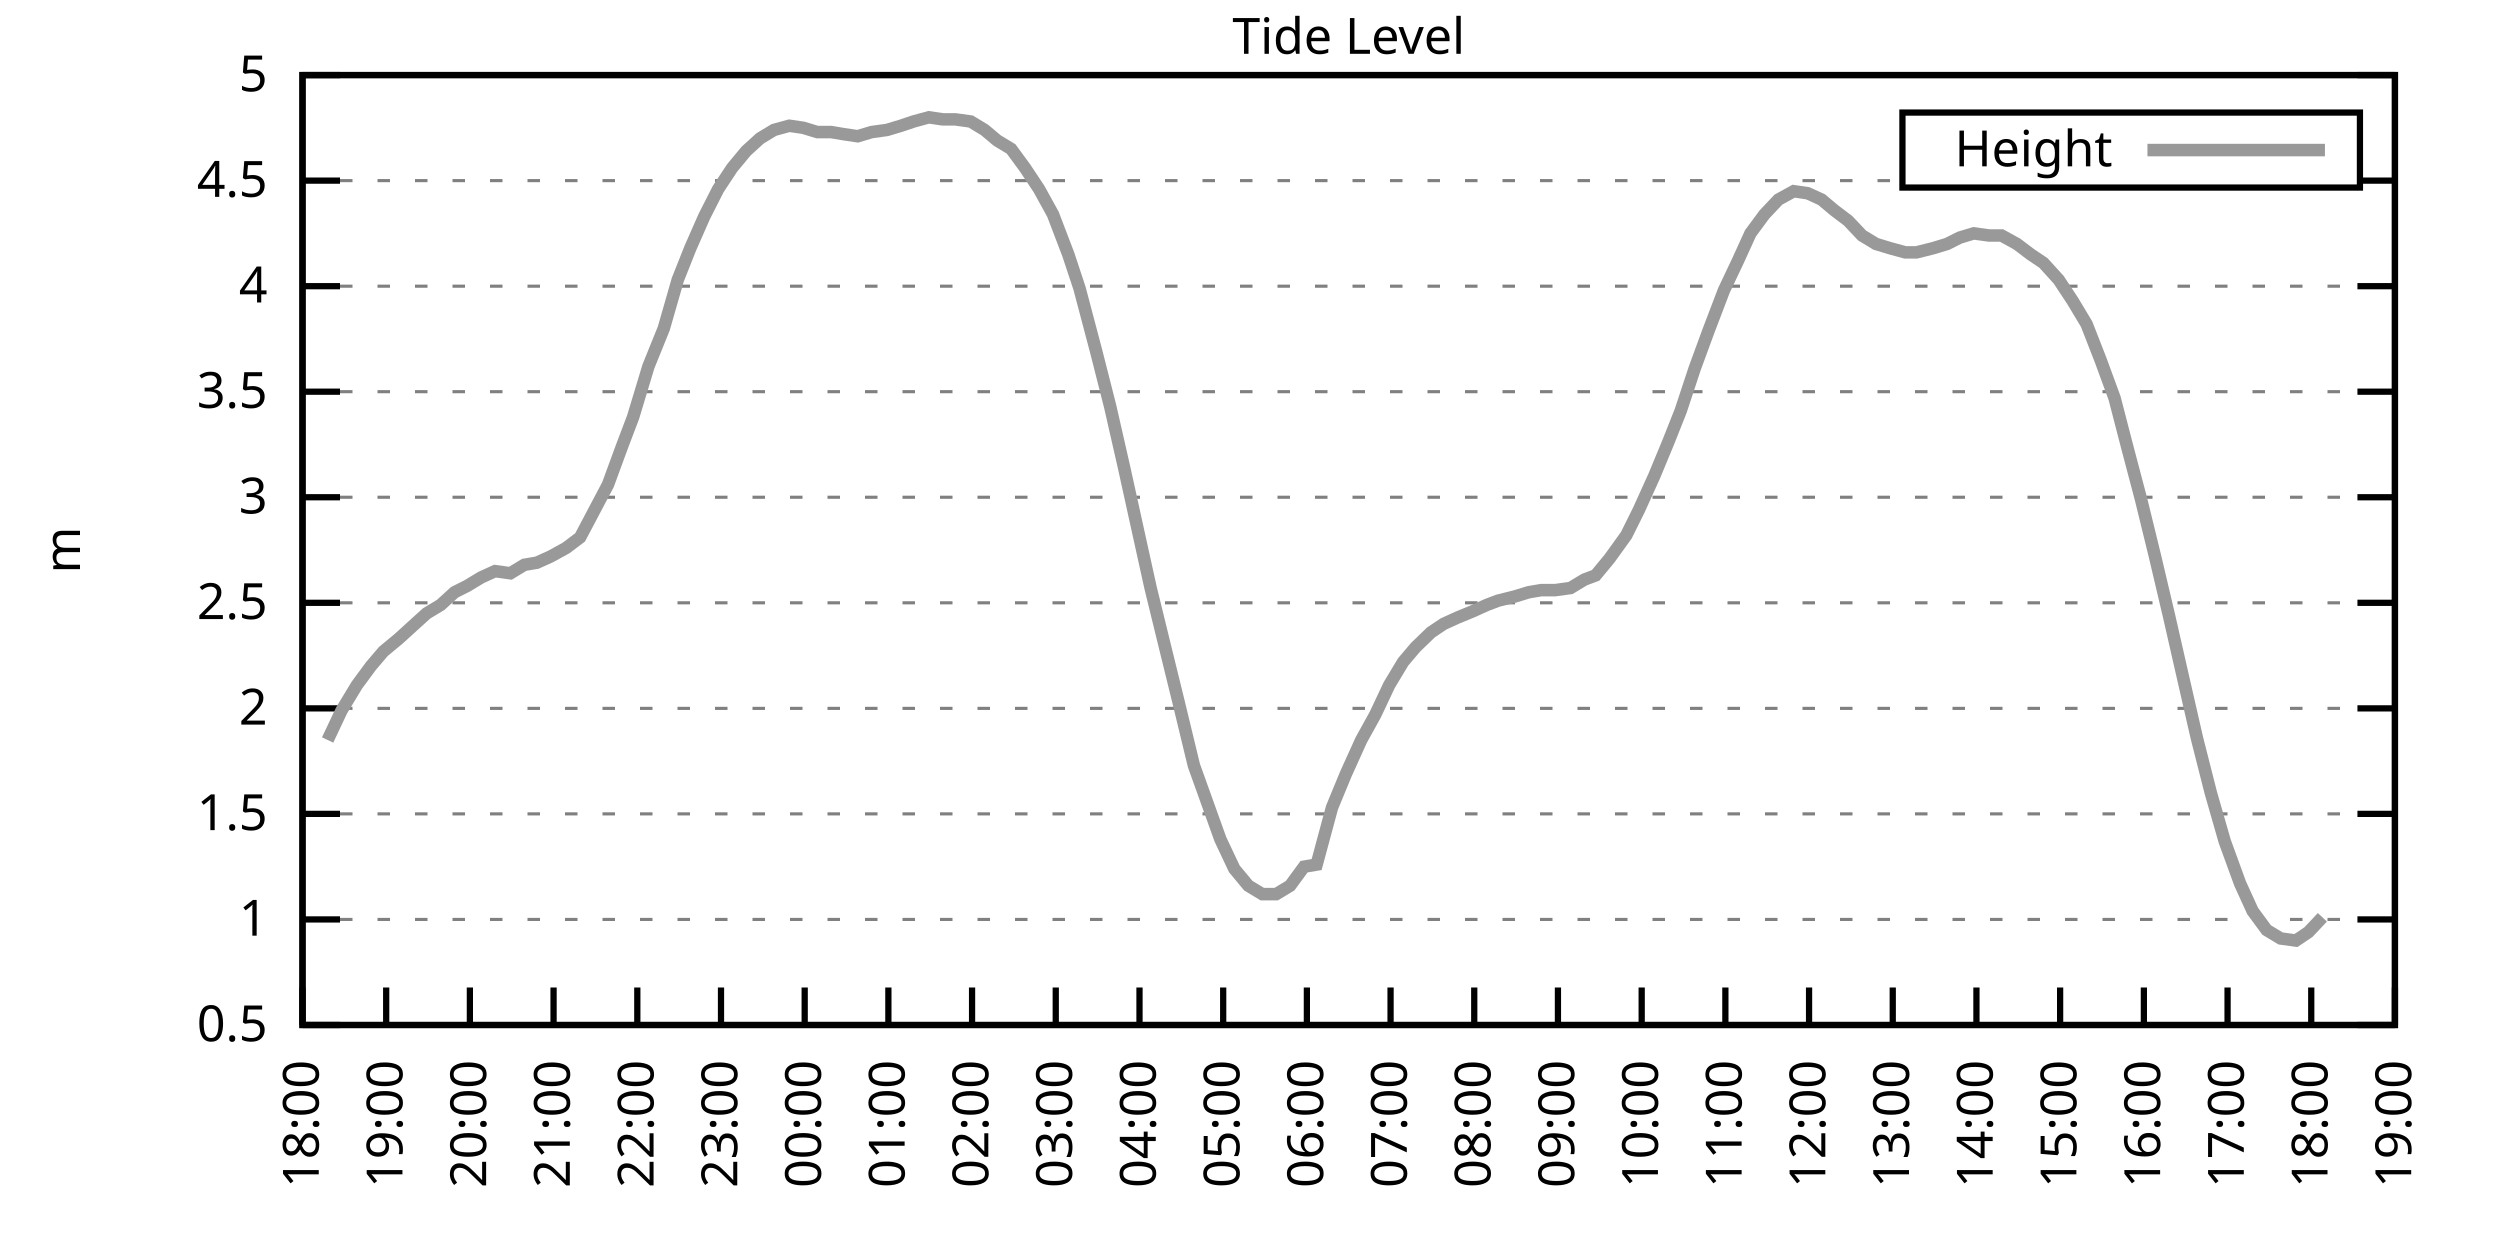
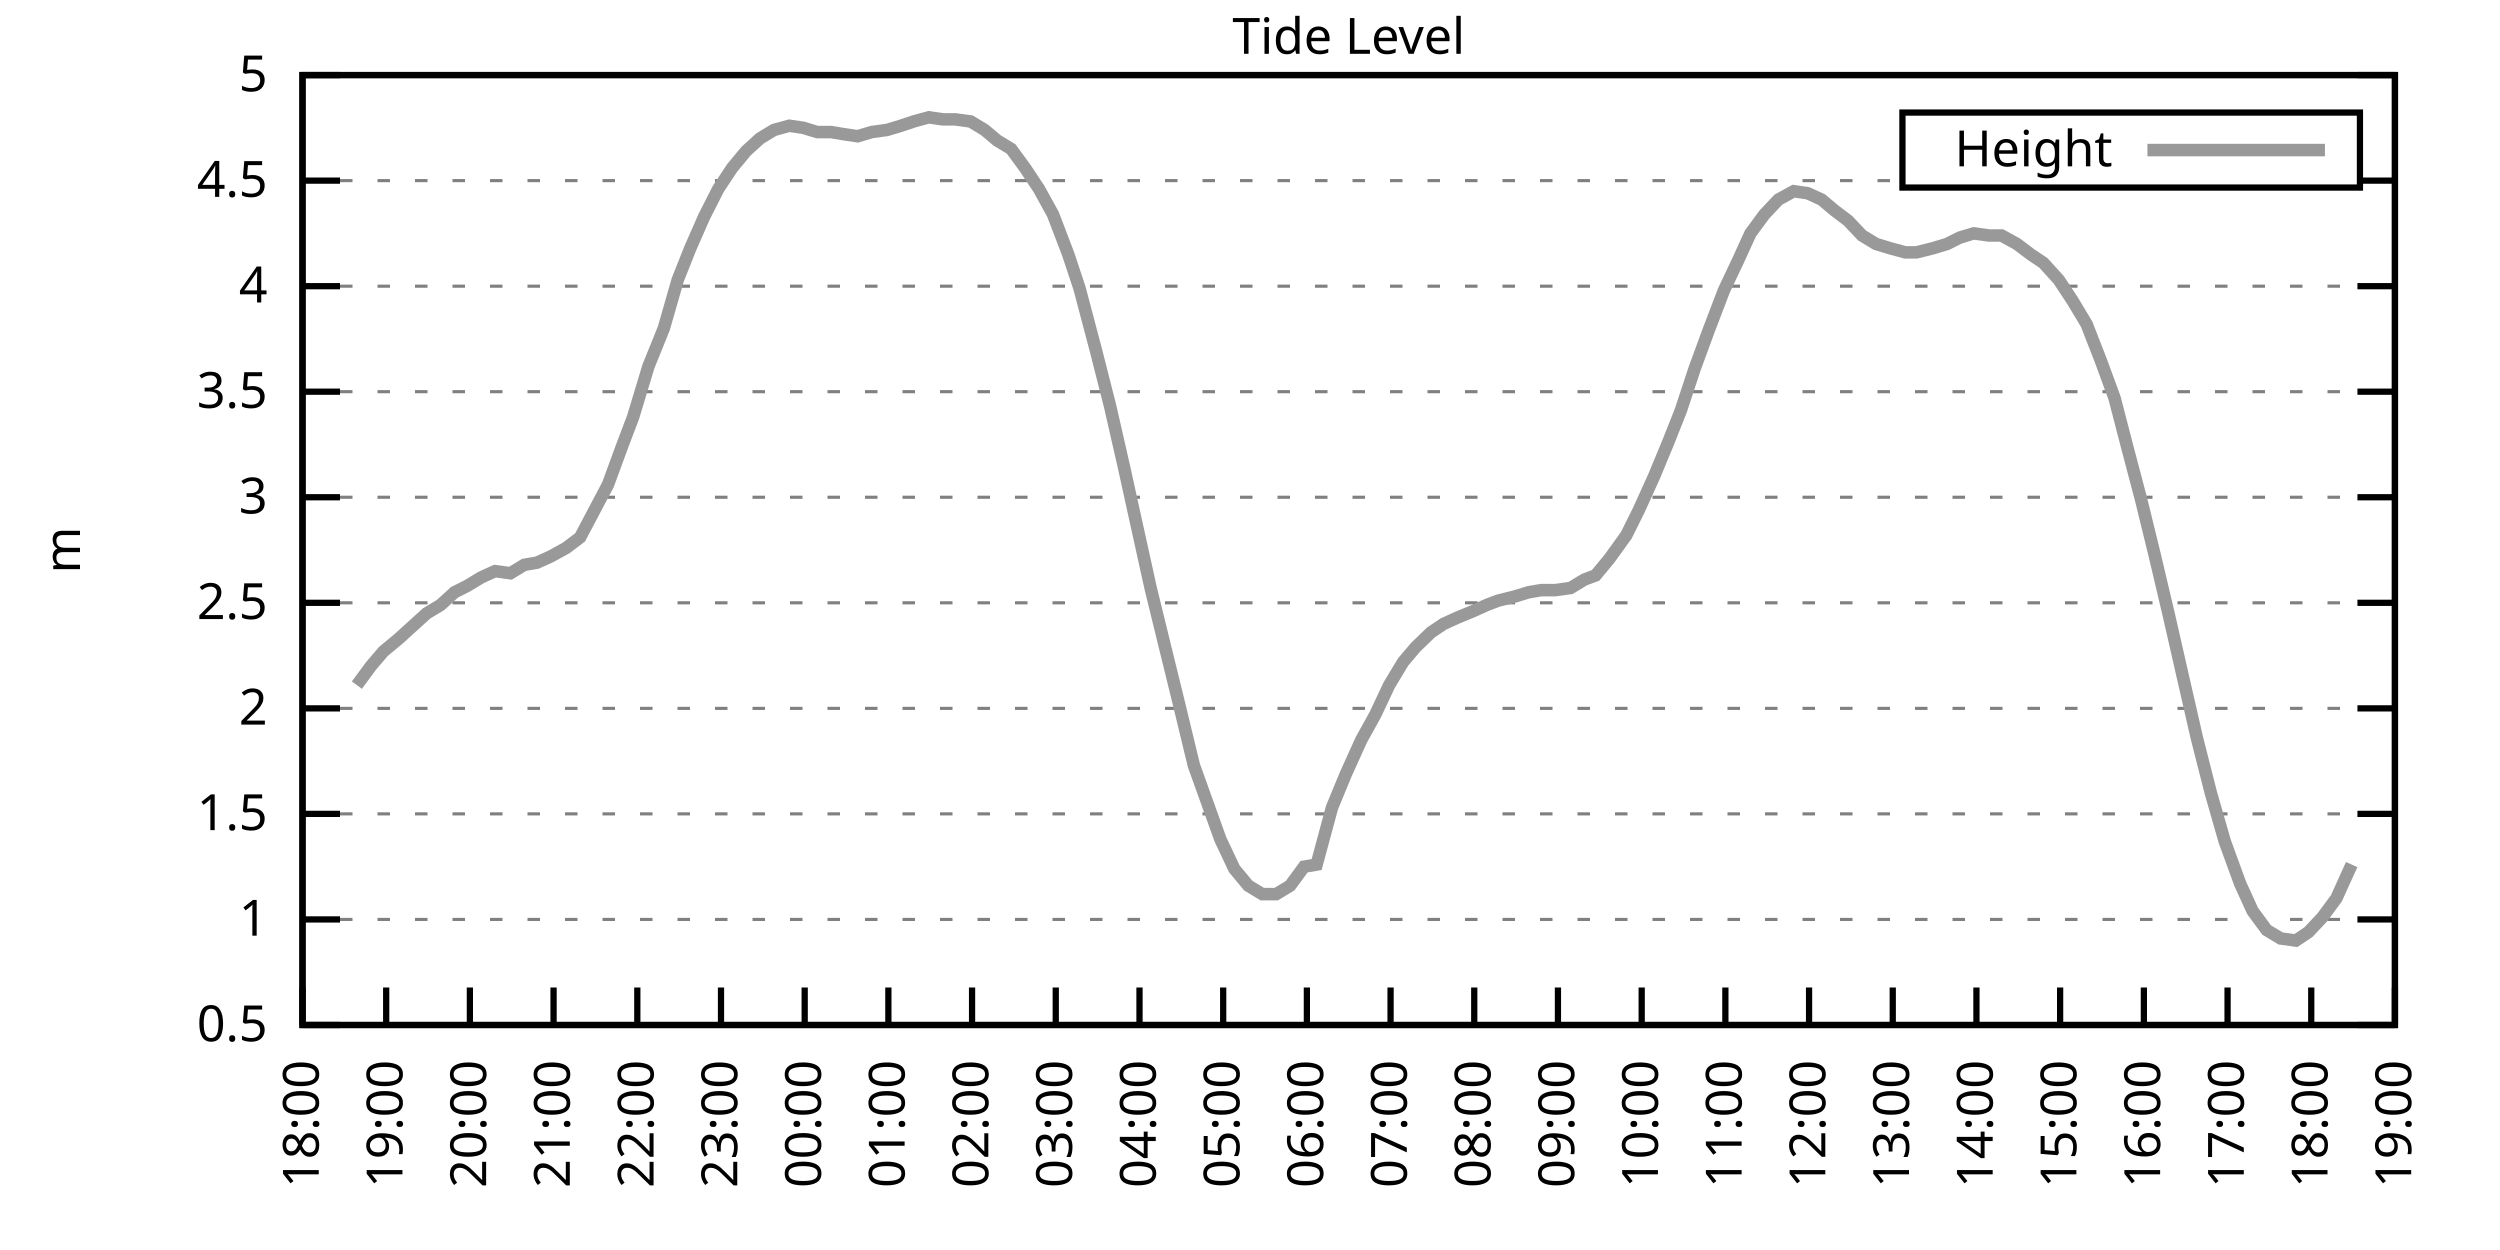
<svg xmlns="http://www.w3.org/2000/svg" xmlns:xlink="http://www.w3.org/1999/xlink" width="400" height="200" viewBox="0 0 400 200">
  <g id="gnuplot_canvas">
    <rect x="0" y="0" width="400" height="200" fill="none" />
    <defs>
      <circle id="gpDot" r="0.5" stroke-width="0.5" stroke="currentColor" />
      <path id="gpPt0" stroke-width="0.333" stroke="currentColor" d="M-1,0 h2 M0,-1 v2" />
      <path id="gpPt1" stroke-width="0.333" stroke="currentColor" d="M-1,-1 L1,1 M1,-1 L-1,1" />
      <path id="gpPt2" stroke-width="0.333" stroke="currentColor" d="M-1,0 L1,0 M0,-1 L0,1 M-1,-1 L1,1 M-1,1 L1,-1" />
      <rect id="gpPt3" stroke-width="0.333" stroke="currentColor" x="-1" y="-1" width="2" height="2" />
      <rect id="gpPt4" stroke-width="0.333" stroke="currentColor" fill="currentColor" x="-1" y="-1" width="2" height="2" />
      <circle id="gpPt5" stroke-width="0.333" stroke="currentColor" cx="0" cy="0" r="1" />
      <use xlink:href="#gpPt5" id="gpPt6" fill="currentColor" stroke="none" />
      <path id="gpPt7" stroke-width="0.333" stroke="currentColor" d="M0,-1.33 L-1.33,0.67 L1.33,0.67 z" />
      <use xlink:href="#gpPt7" id="gpPt8" fill="currentColor" stroke="none" />
      <use xlink:href="#gpPt7" id="gpPt9" stroke="currentColor" transform="rotate(180)" />
      <use xlink:href="#gpPt9" id="gpPt10" fill="currentColor" stroke="none" />
      <use xlink:href="#gpPt3" id="gpPt11" stroke="currentColor" transform="rotate(45)" />
      <use xlink:href="#gpPt11" id="gpPt12" fill="currentColor" stroke="none" />
      <path id="gpPt13" stroke-width="0.333" stroke="currentColor" d="M0,1.330 L1.265,0.411 L0.782,-1.067 L-0.782,-1.076 L-1.265,0.411 z" />
      <use xlink:href="#gpPt13" id="gpPt14" fill="currentColor" stroke="none" />
      <filter id="textbox" filterUnits="objectBoundingBox" x="0" y="0" height="1" width="1">
        <feFlood flood-color="white" flood-opacity="1" result="bgnd" />
        <feComposite in="SourceGraphic" in2="bgnd" operator="atop" />
      </filter>
      <filter id="greybox" filterUnits="objectBoundingBox" x="0" y="0" height="1" width="1">
        <feFlood flood-color="lightgrey" flood-opacity="1" result="grey" />
        <feComposite in="SourceGraphic" in2="grey" operator="atop" />
      </filter>
    </defs>
    <g fill="none" color="white" stroke="currentColor" stroke-width="1.00" stroke-linecap="butt" stroke-linejoin="miter">
</g>
    <g fill="none" color="black" stroke="currentColor" stroke-width="1.00" stroke-linecap="butt" stroke-linejoin="miter">
      <g stroke="none" shape-rendering="crispEdges">
        <polygon fill="rgb(255, 255, 255)" points="48.40,164.00 383.18,164.00 383.18,12.02 48.40,12.02 " />
      </g>
    </g>
    <g fill="none" color="black" stroke="currentColor" stroke-width="1.00" stroke-linecap="butt" stroke-linejoin="miter">
</g>
    <g fill="none" color="black" stroke="black" stroke-width="0.50" stroke-linecap="butt" stroke-linejoin="miter">
</g>
    <g fill="none" color="gray" stroke="currentColor" stroke-width="0.50" stroke-linecap="butt" stroke-linejoin="miter">
      <path stroke="gray" stroke-dasharray="2,4" class="gridline" d="M48.40,164.00 L383.19,164.00  " />
    </g>
    <g fill="none" color="gray" stroke="gray" stroke-width="1.00" stroke-linecap="butt" stroke-linejoin="miter">
</g>
    <g fill="none" color="black" stroke="currentColor" stroke-width="1.00" stroke-linecap="butt" stroke-linejoin="miter">
      <path stroke="black" d="M48.40,164.00 L54.40,164.00 M383.19,164.00 L377.19,164.00  " />
      <g transform="translate(42.80,166.60)" stroke="none" fill="black" font-family="Sans" font-size="8.00" text-anchor="end">
        <text>
          <tspan font-family="Sans"> 0.5</tspan>
        </text>
      </g>
    </g>
    <g fill="none" color="black" stroke="currentColor" stroke-width="1.00" stroke-linecap="butt" stroke-linejoin="miter">
</g>
    <g fill="none" color="black" stroke="black" stroke-width="0.50" stroke-linecap="butt" stroke-linejoin="miter">
</g>
    <g fill="none" color="gray" stroke="currentColor" stroke-width="0.50" stroke-linecap="butt" stroke-linejoin="miter">
      <path stroke="gray" stroke-dasharray="2,4" class="gridline" d="M48.40,147.11 L383.19,147.11  " />
    </g>
    <g fill="none" color="gray" stroke="gray" stroke-width="1.00" stroke-linecap="butt" stroke-linejoin="miter">
</g>
    <g fill="none" color="black" stroke="currentColor" stroke-width="1.00" stroke-linecap="butt" stroke-linejoin="miter">
      <path stroke="black" d="M48.40,147.11 L54.40,147.11 M383.19,147.11 L377.19,147.11  " />
      <g transform="translate(42.80,149.71)" stroke="none" fill="black" font-family="Sans" font-size="8.00" text-anchor="end">
        <text>
          <tspan font-family="Sans"> 1</tspan>
        </text>
      </g>
    </g>
    <g fill="none" color="black" stroke="currentColor" stroke-width="1.00" stroke-linecap="butt" stroke-linejoin="miter">
</g>
    <g fill="none" color="black" stroke="black" stroke-width="0.50" stroke-linecap="butt" stroke-linejoin="miter">
</g>
    <g fill="none" color="gray" stroke="currentColor" stroke-width="0.50" stroke-linecap="butt" stroke-linejoin="miter">
      <path stroke="gray" stroke-dasharray="2,4" class="gridline" d="M48.40,130.22 L383.19,130.22  " />
    </g>
    <g fill="none" color="gray" stroke="gray" stroke-width="1.00" stroke-linecap="butt" stroke-linejoin="miter">
</g>
    <g fill="none" color="black" stroke="currentColor" stroke-width="1.00" stroke-linecap="butt" stroke-linejoin="miter">
      <path stroke="black" d="M48.40,130.22 L54.40,130.22 M383.19,130.22 L377.19,130.22  " />
      <g transform="translate(42.80,132.82)" stroke="none" fill="black" font-family="Sans" font-size="8.00" text-anchor="end">
        <text>
          <tspan font-family="Sans"> 1.5</tspan>
        </text>
      </g>
    </g>
    <g fill="none" color="black" stroke="currentColor" stroke-width="1.00" stroke-linecap="butt" stroke-linejoin="miter">
</g>
    <g fill="none" color="black" stroke="black" stroke-width="0.50" stroke-linecap="butt" stroke-linejoin="miter">
</g>
    <g fill="none" color="gray" stroke="currentColor" stroke-width="0.50" stroke-linecap="butt" stroke-linejoin="miter">
      <path stroke="gray" stroke-dasharray="2,4" class="gridline" d="M48.40,113.34 L383.19,113.34  " />
    </g>
    <g fill="none" color="gray" stroke="gray" stroke-width="1.00" stroke-linecap="butt" stroke-linejoin="miter">
</g>
    <g fill="none" color="black" stroke="currentColor" stroke-width="1.00" stroke-linecap="butt" stroke-linejoin="miter">
      <path stroke="black" d="M48.40,113.34 L54.40,113.34 M383.19,113.34 L377.19,113.34  " />
      <g transform="translate(42.80,115.94)" stroke="none" fill="black" font-family="Sans" font-size="8.00" text-anchor="end">
        <text>
          <tspan font-family="Sans"> 2</tspan>
        </text>
      </g>
    </g>
    <g fill="none" color="black" stroke="currentColor" stroke-width="1.00" stroke-linecap="butt" stroke-linejoin="miter">
</g>
    <g fill="none" color="black" stroke="black" stroke-width="0.50" stroke-linecap="butt" stroke-linejoin="miter">
</g>
    <g fill="none" color="gray" stroke="currentColor" stroke-width="0.50" stroke-linecap="butt" stroke-linejoin="miter">
      <path stroke="gray" stroke-dasharray="2,4" class="gridline" d="M48.40,96.45 L383.19,96.45  " />
    </g>
    <g fill="none" color="gray" stroke="gray" stroke-width="1.00" stroke-linecap="butt" stroke-linejoin="miter">
</g>
    <g fill="none" color="black" stroke="currentColor" stroke-width="1.00" stroke-linecap="butt" stroke-linejoin="miter">
      <path stroke="black" d="M48.40,96.45 L54.40,96.45 M383.19,96.45 L377.19,96.45  " />
      <g transform="translate(42.80,99.05)" stroke="none" fill="black" font-family="Sans" font-size="8.00" text-anchor="end">
        <text>
          <tspan font-family="Sans"> 2.5</tspan>
        </text>
      </g>
    </g>
    <g fill="none" color="black" stroke="currentColor" stroke-width="1.00" stroke-linecap="butt" stroke-linejoin="miter">
</g>
    <g fill="none" color="black" stroke="black" stroke-width="0.50" stroke-linecap="butt" stroke-linejoin="miter">
</g>
    <g fill="none" color="gray" stroke="currentColor" stroke-width="0.50" stroke-linecap="butt" stroke-linejoin="miter">
      <path stroke="gray" stroke-dasharray="2,4" class="gridline" d="M48.40,79.56 L383.19,79.56  " />
    </g>
    <g fill="none" color="gray" stroke="gray" stroke-width="1.00" stroke-linecap="butt" stroke-linejoin="miter">
</g>
    <g fill="none" color="black" stroke="currentColor" stroke-width="1.00" stroke-linecap="butt" stroke-linejoin="miter">
      <path stroke="black" d="M48.40,79.56 L54.40,79.56 M383.19,79.56 L377.19,79.56  " />
      <g transform="translate(42.80,82.16)" stroke="none" fill="black" font-family="Sans" font-size="8.00" text-anchor="end">
        <text>
          <tspan font-family="Sans"> 3</tspan>
        </text>
      </g>
    </g>
    <g fill="none" color="black" stroke="currentColor" stroke-width="1.00" stroke-linecap="butt" stroke-linejoin="miter">
</g>
    <g fill="none" color="black" stroke="black" stroke-width="0.50" stroke-linecap="butt" stroke-linejoin="miter">
</g>
    <g fill="none" color="gray" stroke="currentColor" stroke-width="0.50" stroke-linecap="butt" stroke-linejoin="miter">
      <path stroke="gray" stroke-dasharray="2,4" class="gridline" d="M48.40,62.67 L383.19,62.67  " />
    </g>
    <g fill="none" color="gray" stroke="gray" stroke-width="1.00" stroke-linecap="butt" stroke-linejoin="miter">
</g>
    <g fill="none" color="black" stroke="currentColor" stroke-width="1.00" stroke-linecap="butt" stroke-linejoin="miter">
      <path stroke="black" d="M48.40,62.67 L54.40,62.67 M383.19,62.67 L377.19,62.67  " />
      <g transform="translate(42.80,65.27)" stroke="none" fill="black" font-family="Sans" font-size="8.00" text-anchor="end">
        <text>
          <tspan font-family="Sans"> 3.5</tspan>
        </text>
      </g>
    </g>
    <g fill="none" color="black" stroke="currentColor" stroke-width="1.00" stroke-linecap="butt" stroke-linejoin="miter">
</g>
    <g fill="none" color="black" stroke="black" stroke-width="0.50" stroke-linecap="butt" stroke-linejoin="miter">
</g>
    <g fill="none" color="gray" stroke="currentColor" stroke-width="0.50" stroke-linecap="butt" stroke-linejoin="miter">
      <path stroke="gray" stroke-dasharray="2,4" class="gridline" d="M48.40,45.79 L383.19,45.79  " />
    </g>
    <g fill="none" color="gray" stroke="gray" stroke-width="1.00" stroke-linecap="butt" stroke-linejoin="miter">
</g>
    <g fill="none" color="black" stroke="currentColor" stroke-width="1.00" stroke-linecap="butt" stroke-linejoin="miter">
      <path stroke="black" d="M48.40,45.79 L54.40,45.79 M383.19,45.79 L377.19,45.79  " />
      <g transform="translate(42.80,48.39)" stroke="none" fill="black" font-family="Sans" font-size="8.00" text-anchor="end">
        <text>
          <tspan font-family="Sans"> 4</tspan>
        </text>
      </g>
    </g>
    <g fill="none" color="black" stroke="currentColor" stroke-width="1.00" stroke-linecap="butt" stroke-linejoin="miter">
</g>
    <g fill="none" color="black" stroke="black" stroke-width="0.50" stroke-linecap="butt" stroke-linejoin="miter">
</g>
    <g fill="none" color="gray" stroke="currentColor" stroke-width="0.50" stroke-linecap="butt" stroke-linejoin="miter">
      <path stroke="gray" stroke-dasharray="2,4" class="gridline" d="M48.40,28.90 L304.39,28.90 M377.59,28.90 L383.19,28.90  " />
    </g>
    <g fill="none" color="gray" stroke="gray" stroke-width="1.00" stroke-linecap="butt" stroke-linejoin="miter">
</g>
    <g fill="none" color="black" stroke="currentColor" stroke-width="1.00" stroke-linecap="butt" stroke-linejoin="miter">
      <path stroke="black" d="M48.40,28.90 L54.40,28.90 M383.19,28.90 L377.19,28.90  " />
      <g transform="translate(42.80,31.50)" stroke="none" fill="black" font-family="Sans" font-size="8.00" text-anchor="end">
        <text>
          <tspan font-family="Sans"> 4.5</tspan>
        </text>
      </g>
    </g>
    <g fill="none" color="black" stroke="currentColor" stroke-width="1.00" stroke-linecap="butt" stroke-linejoin="miter">
</g>
    <g fill="none" color="black" stroke="black" stroke-width="0.50" stroke-linecap="butt" stroke-linejoin="miter">
</g>
    <g fill="none" color="gray" stroke="currentColor" stroke-width="0.50" stroke-linecap="butt" stroke-linejoin="miter">
      <path stroke="gray" stroke-dasharray="2,4" class="gridline" d="M48.40,12.01 L383.19,12.01  " />
    </g>
    <g fill="none" color="gray" stroke="gray" stroke-width="1.00" stroke-linecap="butt" stroke-linejoin="miter">
</g>
    <g fill="none" color="black" stroke="currentColor" stroke-width="1.00" stroke-linecap="butt" stroke-linejoin="miter">
      <path stroke="black" d="M48.40,12.01 L54.40,12.01 M383.19,12.01 L377.19,12.01  " />
      <g transform="translate(42.80,14.61)" stroke="none" fill="black" font-family="Sans" font-size="8.00" text-anchor="end">
        <text>
          <tspan font-family="Sans"> 5</tspan>
        </text>
      </g>
    </g>
    <g fill="none" color="black" stroke="currentColor" stroke-width="1.00" stroke-linecap="butt" stroke-linejoin="miter">
      <path stroke="black" d="M48.40,164.00 L48.40,158.00  " />
      <g transform="translate(51.00,169.60) rotate(270.00)" stroke="none" fill="black" font-family="Sans" font-size="8.00" text-anchor="end">
        <text>
          <tspan font-family="Sans">18:00</tspan>
        </text>
      </g>
    </g>
    <g fill="none" color="black" stroke="currentColor" stroke-width="1.00" stroke-linecap="butt" stroke-linejoin="miter">
      <path stroke="black" d="M61.79,164.00 L61.79,158.00  " />
      <g transform="translate(64.39,169.60) rotate(270.00)" stroke="none" fill="black" font-family="Sans" font-size="8.00" text-anchor="end">
        <text>
          <tspan font-family="Sans">19:00</tspan>
        </text>
      </g>
    </g>
    <g fill="none" color="black" stroke="currentColor" stroke-width="1.00" stroke-linecap="butt" stroke-linejoin="miter">
      <path stroke="black" d="M75.18,164.00 L75.18,158.00  " />
      <g transform="translate(77.78,169.60) rotate(270.00)" stroke="none" fill="black" font-family="Sans" font-size="8.00" text-anchor="end">
        <text>
          <tspan font-family="Sans">20:00</tspan>
        </text>
      </g>
    </g>
    <g fill="none" color="black" stroke="currentColor" stroke-width="1.00" stroke-linecap="butt" stroke-linejoin="miter">
      <path stroke="black" d="M88.57,164.00 L88.57,158.00  " />
      <g transform="translate(91.17,169.60) rotate(270.00)" stroke="none" fill="black" font-family="Sans" font-size="8.00" text-anchor="end">
        <text>
          <tspan font-family="Sans">21:00</tspan>
        </text>
      </g>
    </g>
    <g fill="none" color="black" stroke="currentColor" stroke-width="1.00" stroke-linecap="butt" stroke-linejoin="miter">
      <path stroke="black" d="M101.97,164.00 L101.97,158.00  " />
      <g transform="translate(104.57,169.60) rotate(270.00)" stroke="none" fill="black" font-family="Sans" font-size="8.00" text-anchor="end">
        <text>
          <tspan font-family="Sans">22:00</tspan>
        </text>
      </g>
    </g>
    <g fill="none" color="black" stroke="currentColor" stroke-width="1.00" stroke-linecap="butt" stroke-linejoin="miter">
      <path stroke="black" d="M115.36,164.00 L115.36,158.00  " />
      <g transform="translate(117.96,169.60) rotate(270.00)" stroke="none" fill="black" font-family="Sans" font-size="8.00" text-anchor="end">
        <text>
          <tspan font-family="Sans">23:00</tspan>
        </text>
      </g>
    </g>
    <g fill="none" color="black" stroke="currentColor" stroke-width="1.00" stroke-linecap="butt" stroke-linejoin="miter">
      <path stroke="black" d="M128.75,164.00 L128.75,158.00  " />
      <g transform="translate(131.35,169.60) rotate(270.00)" stroke="none" fill="black" font-family="Sans" font-size="8.00" text-anchor="end">
        <text>
          <tspan font-family="Sans">00:00</tspan>
        </text>
      </g>
    </g>
    <g fill="none" color="black" stroke="currentColor" stroke-width="1.00" stroke-linecap="butt" stroke-linejoin="miter">
      <path stroke="black" d="M142.14,164.00 L142.14,158.00  " />
      <g transform="translate(144.74,169.60) rotate(270.00)" stroke="none" fill="black" font-family="Sans" font-size="8.00" text-anchor="end">
        <text>
          <tspan font-family="Sans">01:00</tspan>
        </text>
      </g>
    </g>
    <g fill="none" color="black" stroke="currentColor" stroke-width="1.00" stroke-linecap="butt" stroke-linejoin="miter">
      <path stroke="black" d="M155.53,164.00 L155.53,158.00  " />
      <g transform="translate(158.13,169.60) rotate(270.00)" stroke="none" fill="black" font-family="Sans" font-size="8.00" text-anchor="end">
        <text>
          <tspan font-family="Sans">02:00</tspan>
        </text>
      </g>
    </g>
    <g fill="none" color="black" stroke="currentColor" stroke-width="1.00" stroke-linecap="butt" stroke-linejoin="miter">
      <path stroke="black" d="M168.92,164.00 L168.92,158.00  " />
      <g transform="translate(171.52,169.60) rotate(270.00)" stroke="none" fill="black" font-family="Sans" font-size="8.00" text-anchor="end">
        <text>
          <tspan font-family="Sans">03:00</tspan>
        </text>
      </g>
    </g>
    <g fill="none" color="black" stroke="currentColor" stroke-width="1.00" stroke-linecap="butt" stroke-linejoin="miter">
      <path stroke="black" d="M182.32,164.00 L182.32,158.00  " />
      <g transform="translate(184.92,169.60) rotate(270.00)" stroke="none" fill="black" font-family="Sans" font-size="8.00" text-anchor="end">
        <text>
          <tspan font-family="Sans">04:00</tspan>
        </text>
      </g>
    </g>
    <g fill="none" color="black" stroke="currentColor" stroke-width="1.00" stroke-linecap="butt" stroke-linejoin="miter">
      <path stroke="black" d="M195.71,164.00 L195.71,158.00  " />
      <g transform="translate(198.31,169.60) rotate(270.00)" stroke="none" fill="black" font-family="Sans" font-size="8.00" text-anchor="end">
        <text>
          <tspan font-family="Sans">05:00</tspan>
        </text>
      </g>
    </g>
    <g fill="none" color="black" stroke="currentColor" stroke-width="1.00" stroke-linecap="butt" stroke-linejoin="miter">
      <path stroke="black" d="M209.10,164.00 L209.10,158.00  " />
      <g transform="translate(211.70,169.60) rotate(270.00)" stroke="none" fill="black" font-family="Sans" font-size="8.00" text-anchor="end">
        <text>
          <tspan font-family="Sans">06:00</tspan>
        </text>
      </g>
    </g>
    <g fill="none" color="black" stroke="currentColor" stroke-width="1.00" stroke-linecap="butt" stroke-linejoin="miter">
      <path stroke="black" d="M222.49,164.00 L222.49,158.00  " />
      <g transform="translate(225.09,169.60) rotate(270.00)" stroke="none" fill="black" font-family="Sans" font-size="8.00" text-anchor="end">
        <text>
          <tspan font-family="Sans">07:00</tspan>
        </text>
      </g>
    </g>
    <g fill="none" color="black" stroke="currentColor" stroke-width="1.00" stroke-linecap="butt" stroke-linejoin="miter">
      <path stroke="black" d="M235.88,164.00 L235.88,158.00  " />
      <g transform="translate(238.48,169.60) rotate(270.00)" stroke="none" fill="black" font-family="Sans" font-size="8.00" text-anchor="end">
        <text>
          <tspan font-family="Sans">08:00</tspan>
        </text>
      </g>
    </g>
    <g fill="none" color="black" stroke="currentColor" stroke-width="1.00" stroke-linecap="butt" stroke-linejoin="miter">
      <path stroke="black" d="M249.27,164.00 L249.27,158.00  " />
      <g transform="translate(251.87,169.60) rotate(270.00)" stroke="none" fill="black" font-family="Sans" font-size="8.00" text-anchor="end">
        <text>
          <tspan font-family="Sans">09:00</tspan>
        </text>
      </g>
    </g>
    <g fill="none" color="black" stroke="currentColor" stroke-width="1.00" stroke-linecap="butt" stroke-linejoin="miter">
      <path stroke="black" d="M262.67,164.00 L262.67,158.00  " />
      <g transform="translate(265.27,169.60) rotate(270.00)" stroke="none" fill="black" font-family="Sans" font-size="8.00" text-anchor="end">
        <text>
          <tspan font-family="Sans">10:00</tspan>
        </text>
      </g>
    </g>
    <g fill="none" color="black" stroke="currentColor" stroke-width="1.00" stroke-linecap="butt" stroke-linejoin="miter">
      <path stroke="black" d="M276.06,164.00 L276.06,158.00  " />
      <g transform="translate(278.66,169.60) rotate(270.00)" stroke="none" fill="black" font-family="Sans" font-size="8.00" text-anchor="end">
        <text>
          <tspan font-family="Sans">11:00</tspan>
        </text>
      </g>
    </g>
    <g fill="none" color="black" stroke="currentColor" stroke-width="1.00" stroke-linecap="butt" stroke-linejoin="miter">
      <path stroke="black" d="M289.45,164.00 L289.45,158.00  " />
      <g transform="translate(292.05,169.60) rotate(270.00)" stroke="none" fill="black" font-family="Sans" font-size="8.00" text-anchor="end">
        <text>
          <tspan font-family="Sans">12:00</tspan>
        </text>
      </g>
    </g>
    <g fill="none" color="black" stroke="currentColor" stroke-width="1.00" stroke-linecap="butt" stroke-linejoin="miter">
      <path stroke="black" d="M302.84,164.00 L302.84,158.00  " />
      <g transform="translate(305.44,169.60) rotate(270.00)" stroke="none" fill="black" font-family="Sans" font-size="8.00" text-anchor="end">
        <text>
          <tspan font-family="Sans">13:00</tspan>
        </text>
      </g>
    </g>
    <g fill="none" color="black" stroke="currentColor" stroke-width="1.00" stroke-linecap="butt" stroke-linejoin="miter">
      <path stroke="black" d="M316.23,164.00 L316.23,158.00  " />
      <g transform="translate(318.83,169.60) rotate(270.00)" stroke="none" fill="black" font-family="Sans" font-size="8.00" text-anchor="end">
        <text>
          <tspan font-family="Sans">14:00</tspan>
        </text>
      </g>
    </g>
    <g fill="none" color="black" stroke="currentColor" stroke-width="1.00" stroke-linecap="butt" stroke-linejoin="miter">
      <path stroke="black" d="M329.62,164.00 L329.62,158.00  " />
      <g transform="translate(332.22,169.60) rotate(270.00)" stroke="none" fill="black" font-family="Sans" font-size="8.00" text-anchor="end">
        <text>
          <tspan font-family="Sans">15:00</tspan>
        </text>
      </g>
    </g>
    <g fill="none" color="black" stroke="currentColor" stroke-width="1.00" stroke-linecap="butt" stroke-linejoin="miter">
      <path stroke="black" d="M343.02,164.00 L343.02,158.00  " />
      <g transform="translate(345.62,169.60) rotate(270.00)" stroke="none" fill="black" font-family="Sans" font-size="8.00" text-anchor="end">
        <text>
          <tspan font-family="Sans">16:00</tspan>
        </text>
      </g>
    </g>
    <g fill="none" color="black" stroke="currentColor" stroke-width="1.00" stroke-linecap="butt" stroke-linejoin="miter">
      <path stroke="black" d="M356.41,164.00 L356.41,158.00  " />
      <g transform="translate(359.01,169.60) rotate(270.00)" stroke="none" fill="black" font-family="Sans" font-size="8.00" text-anchor="end">
        <text>
          <tspan font-family="Sans">17:00</tspan>
        </text>
      </g>
    </g>
    <g fill="none" color="black" stroke="currentColor" stroke-width="1.00" stroke-linecap="butt" stroke-linejoin="miter">
      <path stroke="black" d="M369.80,164.00 L369.80,158.00  " />
      <g transform="translate(372.40,169.60) rotate(270.00)" stroke="none" fill="black" font-family="Sans" font-size="8.00" text-anchor="end">
        <text>
          <tspan font-family="Sans">18:00</tspan>
        </text>
      </g>
    </g>
    <g fill="none" color="black" stroke="currentColor" stroke-width="1.00" stroke-linecap="butt" stroke-linejoin="miter">
      <path stroke="black" d="M383.19,164.00 L383.19,158.00  " />
      <g transform="translate(385.79,169.60) rotate(270.00)" stroke="none" fill="black" font-family="Sans" font-size="8.00" text-anchor="end">
        <text>
          <tspan font-family="Sans">19:00</tspan>
        </text>
      </g>
    </g>
    <g fill="none" color="black" stroke="currentColor" stroke-width="1.00" stroke-linecap="butt" stroke-linejoin="miter">
</g>
    <g fill="none" color="black" stroke="currentColor" stroke-width="1.00" stroke-linecap="butt" stroke-linejoin="miter">
      <path stroke="black" d="M48.40,12.01 L48.40,164.00 L383.19,164.00 L383.19,12.01 L48.40,12.01 Z  " />
    </g>
    <g fill="none" color="black" stroke="currentColor" stroke-width="1.00" stroke-linecap="butt" stroke-linejoin="miter">
</g>
    <g fill="none" color="black" stroke="currentColor" stroke-width="1.00" stroke-linecap="butt" stroke-linejoin="miter">
      <path stroke="black" d="M304.39,30.01 L304.39,18.01 L377.59,18.01 L377.59,30.01 L304.39,30.01 Z  " />
    </g>
    <g id="Tide_level_plot_1">
      <g fill="none" color="white" stroke="black" stroke-width="2.00" stroke-linecap="butt" stroke-linejoin="miter">
</g>
      <g fill="none" color="black" stroke="currentColor" stroke-width="2.00" stroke-linecap="butt" stroke-linejoin="miter">
        <g transform="translate(337.99,26.61)" stroke="none" fill="black" font-family="Sans" font-size="8.00" text-anchor="end">
          <text>
            <tspan font-family="Sans">Height</tspan>
          </text>
        </g>
      </g>
      <g fill="none" color="black" stroke="currentColor" stroke-width="2.00" stroke-linecap="butt" stroke-linejoin="miter">
-         <path stroke="rgb(153, 153, 153)" d="M343.59,24.01 L371.99,24.01 M52.42,118.40 L54.65,113.67 L57.10,109.62 L59.34,106.58 L61.35,104.22 L63.80,102.19   L66.03,100.16 L68.26,98.14 L70.50,96.79 L72.73,94.76 L74.74,93.75 L76.97,92.40 L79.20,91.38 L81.66,91.72   L83.89,90.37 L85.90,90.03 L88.13,89.02 L90.58,87.67 L92.82,85.98 L97.28,77.53 L99.51,71.45 L101.30,66.73   L103.75,58.62 L106.21,52.54 L108.44,44.77 L110.45,39.71 L112.68,34.64 L114.91,30.25 L117.14,26.87 L119.38,24.17   L121.61,22.14 L123.84,20.79 L126.29,20.12 L128.53,20.45 L130.76,21.13 L132.99,21.13 L135.00,21.47 L137.23,21.80   L139.46,21.13 L141.92,20.79 L144.15,20.12 L146.16,19.44 L148.61,18.77 L150.85,19.10 L152.85,19.10 L155.31,19.44   L157.54,20.79 L159.55,22.48 L161.78,23.83 L164.01,26.87 L166.25,30.25 L168.48,34.30 L170.93,40.72 L172.72,46.12   L175.40,56.26 L177.63,65.04 L179.86,74.83 L182.09,84.97 L184.10,94.08 L186.33,103.20 L188.57,112.32 L191.02,122.46   L195.26,134.28 L197.49,139.01 L199.73,141.71 L201.96,143.06 L204.19,143.06 L206.42,141.71 L208.65,138.67 L210.66,138.33   L213.12,129.21 L215.35,123.81 L217.80,118.40 L220.04,114.35 L222.27,109.62 L224.50,105.91 L226.51,103.54 L228.96,101.18   L230.97,99.83 L233.20,98.81 L235.66,97.80 L237.89,96.79 L239.68,96.11 L242.36,95.44 L244.59,94.76 L246.60,94.42   L248.83,94.42 L251.28,94.08 L253.51,92.73 L255.30,92.06 L257.53,89.36 L260.21,85.64 L262.22,81.59 L264.67,76.18   L266.91,70.78 L268.92,65.71 L271.15,58.96 L273.38,52.88 L275.83,46.46 L278.07,41.73 L280.07,37.34 L282.31,34.30   L284.54,31.94 L286.99,30.59 L289.23,30.92 L291.46,31.94 L293.47,33.63 L295.70,35.32 L297.93,37.68 L300.16,39.03   L302.39,39.71 L304.85,40.38 L306.63,40.38 L309.31,39.71 L311.54,39.03 L313.55,38.02 L315.79,37.34 L318.24,37.68   L320.25,37.68 L322.70,39.03 L324.94,40.72 L326.95,42.07 L329.40,44.77 L331.63,48.15 L333.86,51.87 L336.10,57.61   L338.33,63.69 L340.34,71.45 L342.57,79.90 L344.80,89.02 L347.03,98.48 L349.49,109.28 L351.50,118.07 L353.73,126.85   L355.96,134.62 L358.42,141.37 L360.42,145.76 L362.66,148.80 L364.89,150.15 L367.34,150.49 L369.35,149.14 L371.58,146.77    " />
+         <path stroke="rgb(153, 153, 153)" d="M343.59,24.01 L371.99,24.01 M57.10,109.62 L59.34,106.58 L61.35,104.22 L63.80,102.19 L66.03,100.16 L68.26,98.14   L70.50,96.79 L72.73,94.76 L74.74,93.75 L76.97,92.40 L79.20,91.38 L81.66,91.72 L83.89,90.37 L85.90,90.03   L88.13,89.02 L90.58,87.67 L92.82,85.98 L97.28,77.53 L99.51,71.45 L101.30,66.73 L103.75,58.62 L106.21,52.54   L108.44,44.77 L110.45,39.71 L112.68,34.64 L114.91,30.25 L117.14,26.87 L119.38,24.17 L121.61,22.14 L123.84,20.79   L126.29,20.12 L128.53,20.45 L130.76,21.13 L132.99,21.13 L135.00,21.47 L137.23,21.80 L139.46,21.13 L141.92,20.79   L144.15,20.12 L146.16,19.44 L148.61,18.77 L150.85,19.10 L152.85,19.10 L155.31,19.44 L157.54,20.79 L159.55,22.48   L161.78,23.83 L164.01,26.87 L166.25,30.25 L168.48,34.30 L170.93,40.72 L172.72,46.12 L175.40,56.26 L177.63,65.04   L179.86,74.83 L182.09,84.97 L184.10,94.08 L186.33,103.20 L188.57,112.32 L191.02,122.46 L195.26,134.28 L197.49,139.01   L199.73,141.71 L201.96,143.06 L204.19,143.06 L206.42,141.71 L208.65,138.67 L210.66,138.33 L213.12,129.21 L215.35,123.81   L217.80,118.40 L220.04,114.35 L222.27,109.62 L224.50,105.91 L226.51,103.54 L228.96,101.18 L230.97,99.83 L233.20,98.81   L235.66,97.80 L237.89,96.79 L239.68,96.11 L242.36,95.44 L244.59,94.76 L246.60,94.42 L248.83,94.42 L251.28,94.08   L253.51,92.73 L255.30,92.06 L257.53,89.36 L260.21,85.64 L262.22,81.59 L264.67,76.18 L266.91,70.78 L268.92,65.71   L271.15,58.96 L273.38,52.88 L275.83,46.46 L278.07,41.73 L280.07,37.34 L282.31,34.30 L284.54,31.94 L286.99,30.59   L289.23,30.92 L291.46,31.94 L293.47,33.63 L295.70,35.32 L297.93,37.68 L300.16,39.03 L302.39,39.71 L304.85,40.38   L306.63,40.38 L309.31,39.71 L311.54,39.03 L313.55,38.02 L315.79,37.34 L318.24,37.68 L320.25,37.68 L322.70,39.03   L324.94,40.72 L326.95,42.07 L329.40,44.77 L331.63,48.15 L333.86,51.87 L336.10,57.61 L338.33,63.69 L340.34,71.45   L342.57,79.90 L344.80,89.02 L347.03,98.48 L349.49,109.28 L351.50,118.07 L353.73,126.85 L355.96,134.62 L358.42,141.37   L360.42,145.76 L362.66,148.80 L364.89,150.15 L367.34,150.49 L369.35,149.14 L371.58,146.77 L373.82,143.73 L376.27,138.33    " />
      </g>
    </g>
    <g fill="none" color="black" stroke="currentColor" stroke-width="2.00" stroke-linecap="butt" stroke-linejoin="miter">
</g>
    <g fill="none" color="black" stroke="black" stroke-width="1.00" stroke-linecap="butt" stroke-linejoin="miter">
</g>
    <g fill="none" color="black" stroke="currentColor" stroke-width="1.00" stroke-linecap="butt" stroke-linejoin="miter">
      <path stroke="black" d="M48.40,12.01 L48.40,164.00 L383.19,164.00 L383.19,12.01 L48.40,12.01 Z  " />
      <g transform="translate(12.80,88.01) rotate(270.00)" stroke="none" fill="black" font-family="Sans" font-size="8.00" text-anchor="middle">
        <text>
          <tspan font-family="Sans">m</tspan>
        </text>
      </g>
    </g>
    <g fill="none" color="black" stroke="currentColor" stroke-width="1.00" stroke-linecap="butt" stroke-linejoin="miter">
</g>
    <g fill="none" color="black" stroke="currentColor" stroke-width="1.00" stroke-linecap="butt" stroke-linejoin="miter">
      <g transform="translate(215.79,8.61)" stroke="none" fill="black" font-family="Sans" font-size="8.00" text-anchor="middle">
        <text>
          <tspan font-family="Sans">Tide Level</tspan>
        </text>
      </g>
    </g>
    <g fill="none" color="black" stroke="currentColor" stroke-width="1.00" stroke-linecap="butt" stroke-linejoin="miter">
</g>
  </g>
</svg>
